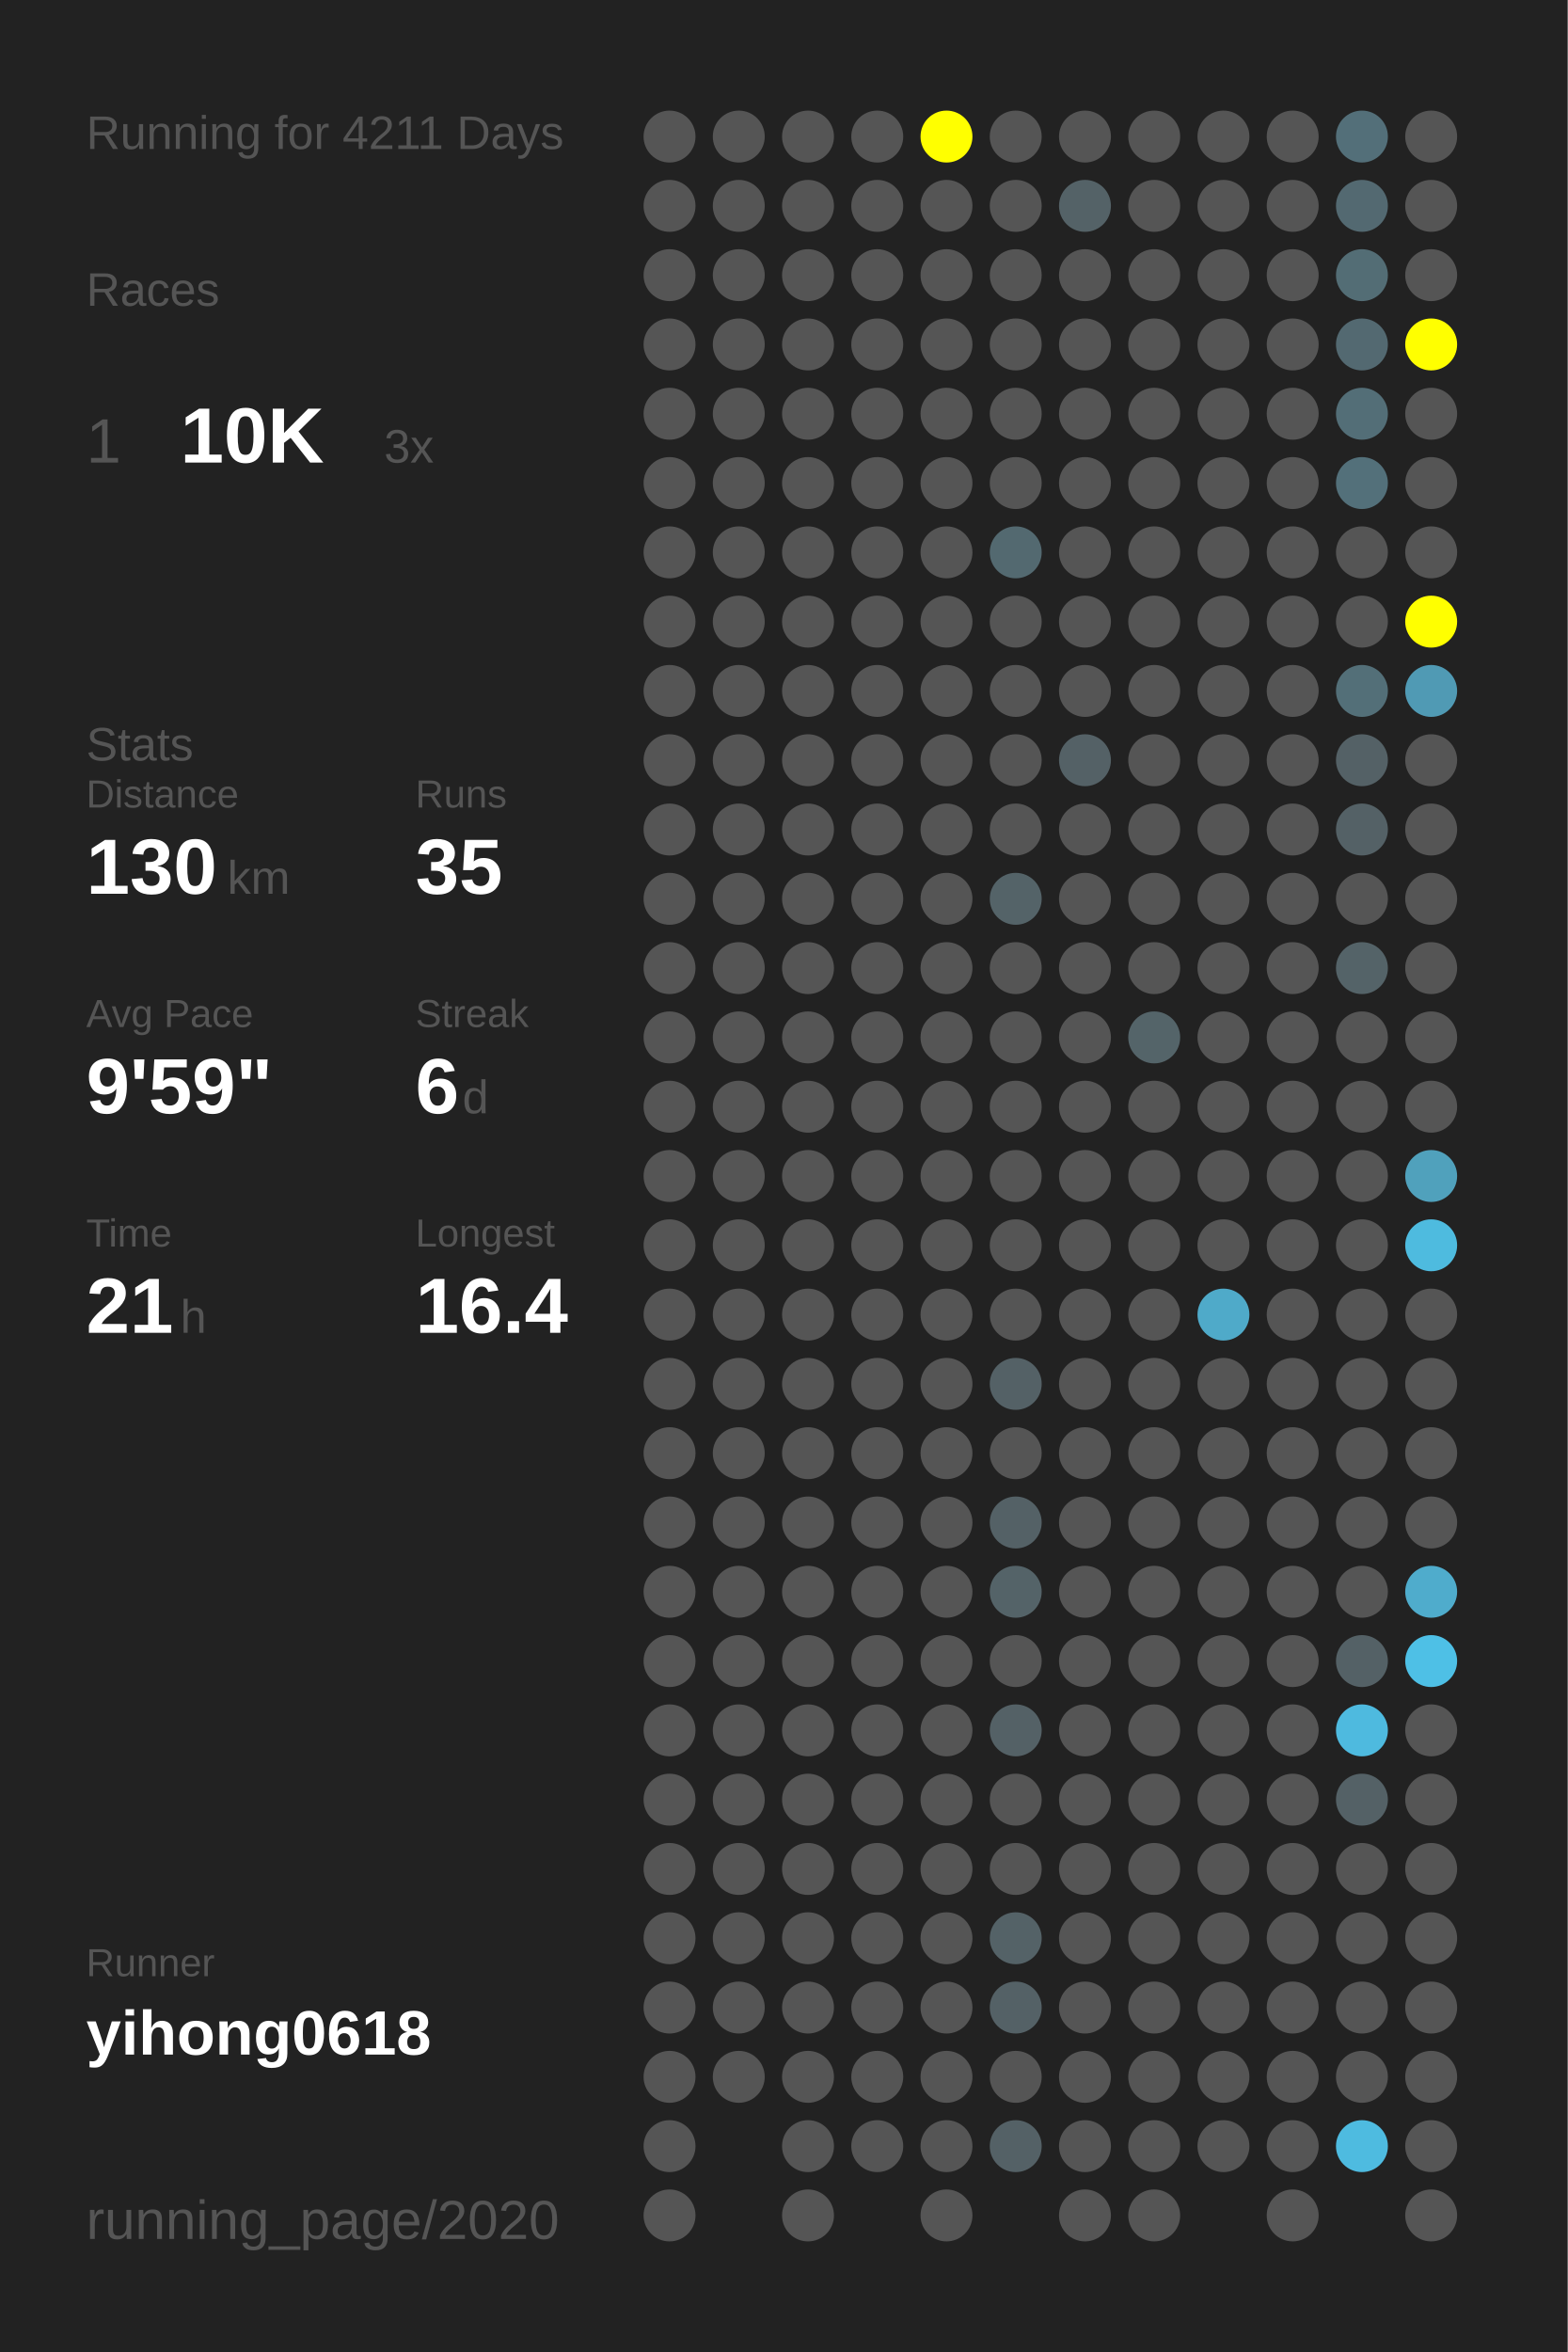
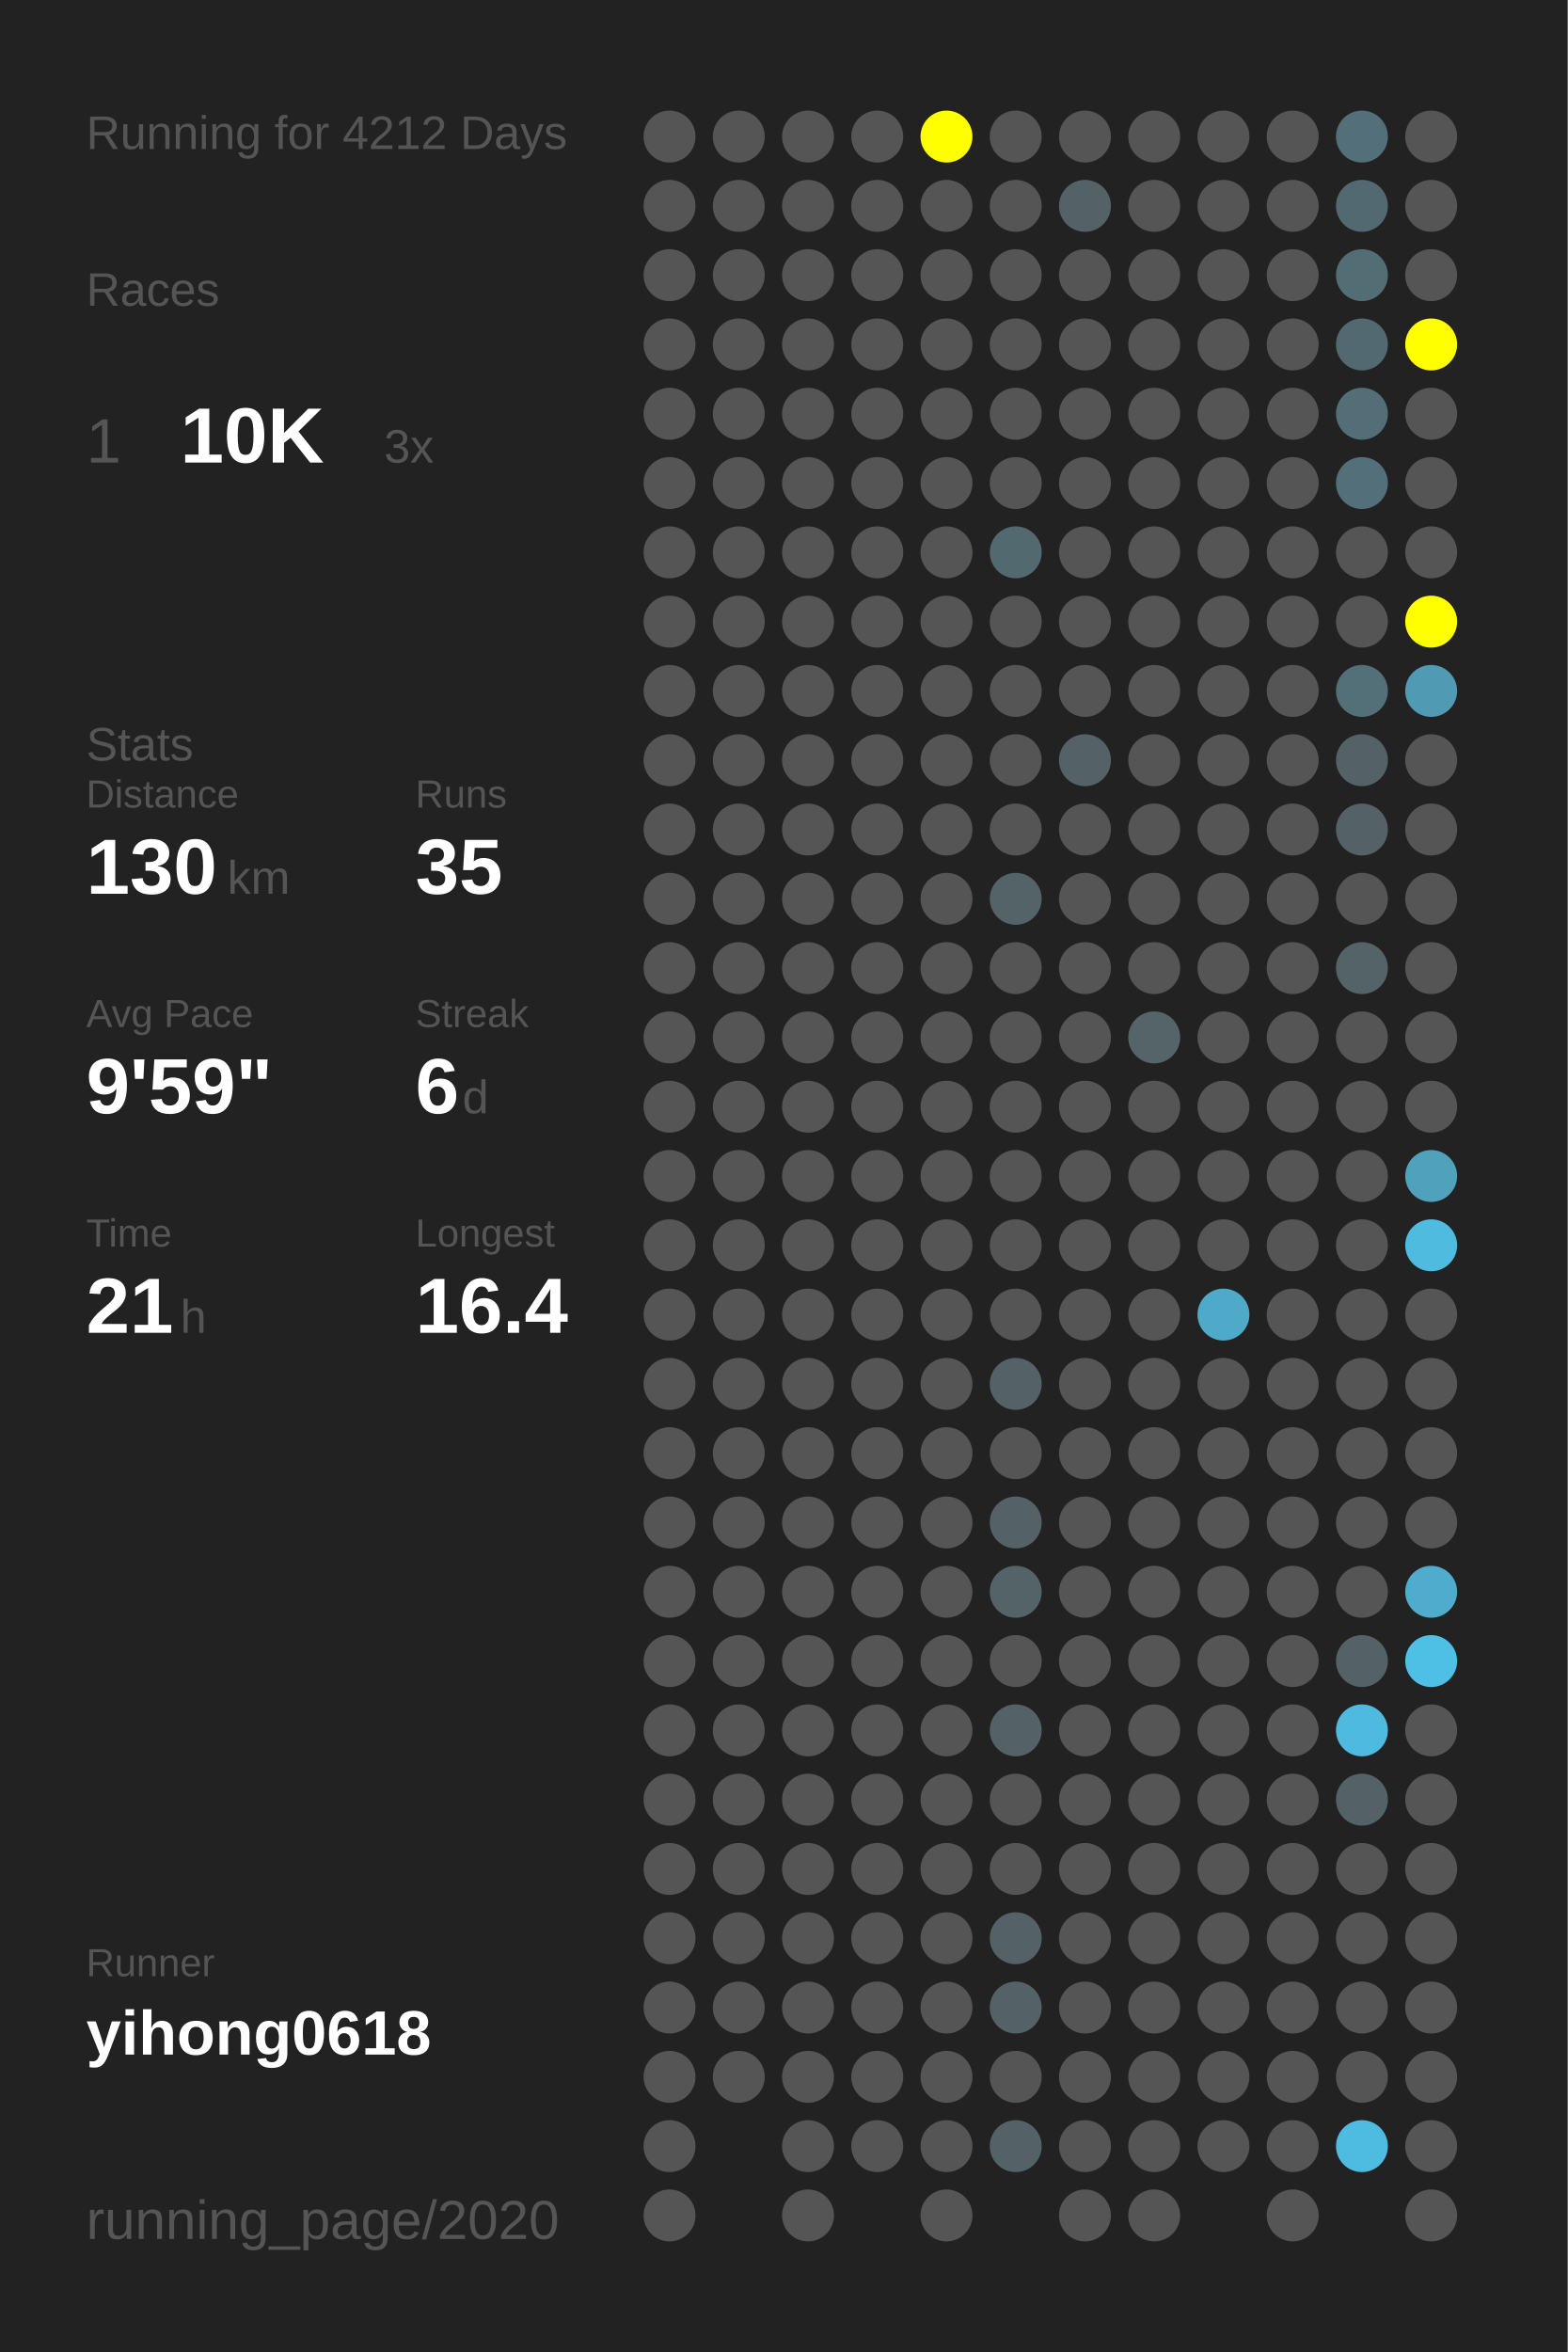
<svg xmlns="http://www.w3.org/2000/svg" baseProfile="full" height="300mm" version="1.1" viewBox="0,0,200,300" width="200mm">
  <defs />
  <rect fill="#222222" height="300" width="200" x="0" y="0" />
-   <text fill="#555555" style="font-size:6px; font-family:Arial;" x="11" y="19">Running for 4211 Days</text>
+   <text fill="#555555" style="font-size:6px; font-family:Arial;" x="11" y="19">Running for 4212 Days</text>
  <text fill="#555555" style="font-size:6px; font-family:Arial;" x="11" y="39">Races</text>
  <text fill="#555555" style="font-size:8px; font-family:Arial;" x="11" y="59">1</text>
  <text fill="#FFFFFF" style="font-size:10px; font-family:Arial; font-weight:bold;" x="23" y="59">10K</text>
  <text fill="#555555" style="font-size:6px; font-family:Arial;" x="49" y="59">3x</text>
  <text fill="#555555" style="font-size:6px; font-family:Arial;" x="11" y="97">Stats</text>
  <text fill="#555555" style="font-size:5px; font-family:Arial;" x="11" y="103">Distance</text>
  <text fill="#FFFFFF" style="font-size:10px; font-family:Arial; font-weight:bold;" x="11" y="114">130</text>
  <text fill="#555555" style="font-size:6px; font-family:Arial;" x="29" y="114">km</text>
  <text fill="#555555" style="font-size:5px; font-family:Arial;" x="53" y="103">Runs</text>
  <text fill="#FFFFFF" style="font-size:10px; font-family:Arial; font-weight:bold;" x="53" y="114">35</text>
  <text fill="#555555" style="font-size:5px; font-family:Arial;" x="11" y="131">Avg Pace</text>
  <text fill="#FFFFFF" style="font-size:10px; font-family:Arial; font-weight:bold;" x="11" y="142">9'59"</text>
  <text fill="#555555" style="font-size:5px; font-family:Arial;" x="53" y="131">Streak</text>
  <text fill="#FFFFFF" style="font-size:10px; font-family:Arial; font-weight:bold;" x="53" y="142">6</text>
  <text fill="#555555" style="font-size:6px; font-family:Arial;" x="59" y="142">d</text>
  <text fill="#555555" style="font-size:5px; font-family:Arial;" x="11" y="159">Time</text>
  <text fill="#FFFFFF" style="font-size:10px; font-family:Arial; font-weight:bold;" x="11" y="170">21</text>
  <text fill="#555555" style="font-size:6px; font-family:Arial;" x="23" y="170">h</text>
  <text fill="#555555" style="font-size:5px; font-family:Arial;" x="53" y="159">Longest</text>
  <text fill="#FFFFFF" style="font-size:10px; font-family:Arial; font-weight:bold;" x="53" y="170">16.4</text>
  <text fill="#555555" style="font-size:5px; font-family:Arial;" x="11" y="252.065">Runner</text>
  <text fill="#FFFFFF" style="font-size:8px; font-family:Arial; font-weight:bold;" x="11" y="262.065">yihong0618</text>
  <text fill="#555555" style="font-size:7px; font-family:Arial;" x="11" y="285.581">running_page/2020</text>
  <circle cx="85.417" cy="17.419" fill="#555555" r="3.312" />
  <circle cx="85.417" cy="26.258" fill="#555555" r="3.312" />
  <circle cx="85.417" cy="35.097" fill="#555555" r="3.312" />
  <circle cx="85.417" cy="43.935" fill="#555555" r="3.312" />
  <circle cx="85.417" cy="52.774" fill="#555555" r="3.312" />
  <circle cx="85.417" cy="61.613" fill="#555555" r="3.312" />
  <circle cx="85.417" cy="70.452" fill="#555555" r="3.312" />
  <circle cx="85.417" cy="79.29" fill="#555555" r="3.312" />
  <circle cx="85.417" cy="88.129" fill="#555555" r="3.312" />
  <circle cx="85.417" cy="96.968" fill="#555555" r="3.312" />
  <circle cx="85.417" cy="105.806" fill="#555555" r="3.312" />
  <circle cx="85.417" cy="114.645" fill="#555555" r="3.312" />
  <circle cx="85.417" cy="123.484" fill="#555555" r="3.312" />
  <circle cx="85.417" cy="132.323" fill="#555555" r="3.312" />
  <circle cx="85.417" cy="141.161" fill="#555555" r="3.312" />
  <circle cx="85.417" cy="150" fill="#555555" r="3.312" />
  <circle cx="85.417" cy="158.839" fill="#555555" r="3.312" />
  <circle cx="85.417" cy="167.677" fill="#555555" r="3.312" />
  <circle cx="85.417" cy="176.516" fill="#555555" r="3.312" />
  <circle cx="85.417" cy="185.355" fill="#555555" r="3.312" />
  <circle cx="85.417" cy="194.194" fill="#555555" r="3.312" />
  <circle cx="85.417" cy="203.032" fill="#555555" r="3.312" />
  <circle cx="85.417" cy="211.871" fill="#555555" r="3.312" />
  <circle cx="85.417" cy="220.71" fill="#555555" r="3.312" />
  <circle cx="85.417" cy="229.548" fill="#555555" r="3.312" />
  <circle cx="85.417" cy="238.387" fill="#555555" r="3.312" />
  <circle cx="85.417" cy="247.226" fill="#555555" r="3.312" />
  <circle cx="85.417" cy="256.065" fill="#555555" r="3.312" />
  <circle cx="85.417" cy="264.903" fill="#555555" r="3.312" />
  <circle cx="85.417" cy="273.742" fill="#555555" r="3.312" />
  <circle cx="85.417" cy="282.581" fill="#555555" r="3.312" />
  <circle cx="94.25" cy="17.419" fill="#555555" r="3.312" />
  <circle cx="94.25" cy="26.258" fill="#555555" r="3.312" />
  <circle cx="94.25" cy="35.097" fill="#555555" r="3.312" />
  <circle cx="94.25" cy="43.935" fill="#555555" r="3.312" />
  <circle cx="94.25" cy="52.774" fill="#555555" r="3.312" />
  <circle cx="94.25" cy="61.613" fill="#555555" r="3.312" />
  <circle cx="94.25" cy="70.452" fill="#555555" r="3.312" />
  <circle cx="94.25" cy="79.29" fill="#555555" r="3.312" />
  <circle cx="94.25" cy="88.129" fill="#555555" r="3.312" />
  <circle cx="94.25" cy="96.968" fill="#555555" r="3.312" />
  <circle cx="94.25" cy="105.806" fill="#555555" r="3.312" />
  <circle cx="94.25" cy="114.645" fill="#555555" r="3.312" />
  <circle cx="94.25" cy="123.484" fill="#555555" r="3.312" />
  <circle cx="94.25" cy="132.323" fill="#555555" r="3.312" />
  <circle cx="94.25" cy="141.161" fill="#555555" r="3.312" />
  <circle cx="94.25" cy="150" fill="#555555" r="3.312" />
  <circle cx="94.25" cy="158.839" fill="#555555" r="3.312" />
  <circle cx="94.25" cy="167.677" fill="#555555" r="3.312" />
  <circle cx="94.25" cy="176.516" fill="#555555" r="3.312" />
  <circle cx="94.25" cy="185.355" fill="#555555" r="3.312" />
  <circle cx="94.25" cy="194.194" fill="#555555" r="3.312" />
  <circle cx="94.25" cy="203.032" fill="#555555" r="3.312" />
  <circle cx="94.25" cy="211.871" fill="#555555" r="3.312" />
  <circle cx="94.25" cy="220.71" fill="#555555" r="3.312" />
  <circle cx="94.25" cy="229.548" fill="#555555" r="3.312" />
  <circle cx="94.25" cy="238.387" fill="#555555" r="3.312" />
  <circle cx="94.25" cy="247.226" fill="#555555" r="3.312" />
  <circle cx="94.25" cy="256.065" fill="#555555" r="3.312" />
  <circle cx="94.25" cy="264.903" fill="#555555" r="3.312" />
  <circle cx="103.083" cy="17.419" fill="#555555" r="3.312" />
  <circle cx="103.083" cy="26.258" fill="#555555" r="3.312" />
  <circle cx="103.083" cy="35.097" fill="#555555" r="3.312" />
  <circle cx="103.083" cy="43.935" fill="#555555" r="3.312" />
  <circle cx="103.083" cy="52.774" fill="#555555" r="3.312" />
  <circle cx="103.083" cy="61.613" fill="#555555" r="3.312" />
  <circle cx="103.083" cy="70.452" fill="#555555" r="3.312" />
  <circle cx="103.083" cy="79.29" fill="#555555" r="3.312" />
  <circle cx="103.083" cy="88.129" fill="#555555" r="3.312" />
  <circle cx="103.083" cy="96.968" fill="#555555" r="3.312" />
  <circle cx="103.083" cy="105.806" fill="#555555" r="3.312" />
  <circle cx="103.083" cy="114.645" fill="#555555" r="3.312" />
  <circle cx="103.083" cy="123.484" fill="#555555" r="3.312" />
  <circle cx="103.083" cy="132.323" fill="#555555" r="3.312" />
  <circle cx="103.083" cy="141.161" fill="#555555" r="3.312" />
  <circle cx="103.083" cy="150" fill="#555555" r="3.312" />
  <circle cx="103.083" cy="158.839" fill="#555555" r="3.312" />
  <circle cx="103.083" cy="167.677" fill="#555555" r="3.312" />
  <circle cx="103.083" cy="176.516" fill="#555555" r="3.312" />
  <circle cx="103.083" cy="185.355" fill="#555555" r="3.312" />
  <circle cx="103.083" cy="194.194" fill="#555555" r="3.312" />
  <circle cx="103.083" cy="203.032" fill="#555555" r="3.312" />
  <circle cx="103.083" cy="211.871" fill="#555555" r="3.312" />
  <circle cx="103.083" cy="220.71" fill="#555555" r="3.312" />
  <circle cx="103.083" cy="229.548" fill="#555555" r="3.312" />
  <circle cx="103.083" cy="238.387" fill="#555555" r="3.312" />
  <circle cx="103.083" cy="247.226" fill="#555555" r="3.312" />
  <circle cx="103.083" cy="256.065" fill="#555555" r="3.312" />
  <circle cx="103.083" cy="264.903" fill="#555555" r="3.312" />
  <circle cx="103.083" cy="273.742" fill="#555555" r="3.312" />
  <circle cx="103.083" cy="282.581" fill="#555555" r="3.312" />
  <circle cx="111.917" cy="17.419" fill="#555555" r="3.312" />
  <circle cx="111.917" cy="26.258" fill="#555555" r="3.312" />
  <circle cx="111.917" cy="35.097" fill="#555555" r="3.312" />
  <circle cx="111.917" cy="43.935" fill="#555555" r="3.312" />
  <circle cx="111.917" cy="52.774" fill="#555555" r="3.312" />
  <circle cx="111.917" cy="61.613" fill="#555555" r="3.312" />
  <circle cx="111.917" cy="70.452" fill="#555555" r="3.312" />
  <circle cx="111.917" cy="79.29" fill="#555555" r="3.312" />
  <circle cx="111.917" cy="88.129" fill="#555555" r="3.312" />
  <circle cx="111.917" cy="96.968" fill="#555555" r="3.312" />
  <circle cx="111.917" cy="105.806" fill="#555555" r="3.312" />
  <circle cx="111.917" cy="114.645" fill="#555555" r="3.312" />
  <circle cx="111.917" cy="123.484" fill="#555555" r="3.312" />
  <circle cx="111.917" cy="132.323" fill="#555555" r="3.312" />
  <circle cx="111.917" cy="141.161" fill="#555555" r="3.312" />
  <circle cx="111.917" cy="150" fill="#555555" r="3.312" />
  <circle cx="111.917" cy="158.839" fill="#555555" r="3.312" />
  <circle cx="111.917" cy="167.677" fill="#555555" r="3.312" />
  <circle cx="111.917" cy="176.516" fill="#555555" r="3.312" />
  <circle cx="111.917" cy="185.355" fill="#555555" r="3.312" />
  <circle cx="111.917" cy="194.194" fill="#555555" r="3.312" />
  <circle cx="111.917" cy="203.032" fill="#555555" r="3.312" />
  <circle cx="111.917" cy="211.871" fill="#555555" r="3.312" />
  <circle cx="111.917" cy="220.71" fill="#555555" r="3.312" />
  <circle cx="111.917" cy="229.548" fill="#555555" r="3.312" />
  <circle cx="111.917" cy="238.387" fill="#555555" r="3.312" />
  <circle cx="111.917" cy="247.226" fill="#555555" r="3.312" />
  <circle cx="111.917" cy="256.065" fill="#555555" r="3.312" />
  <circle cx="111.917" cy="264.903" fill="#555555" r="3.312" />
  <circle cx="111.917" cy="273.742" fill="#555555" r="3.312" />
  <circle cx="120.75" cy="17.419" fill="#FFFF00" r="3.312" />
  <circle cx="120.75" cy="26.258" fill="#555555" r="3.312" />
  <circle cx="120.75" cy="35.097" fill="#555555" r="3.312" />
  <circle cx="120.75" cy="43.935" fill="#555555" r="3.312" />
  <circle cx="120.75" cy="52.774" fill="#555555" r="3.312" />
  <circle cx="120.75" cy="61.613" fill="#555555" r="3.312" />
  <circle cx="120.75" cy="70.452" fill="#555555" r="3.312" />
  <circle cx="120.75" cy="79.29" fill="#555555" r="3.312" />
  <circle cx="120.75" cy="88.129" fill="#555555" r="3.312" />
  <circle cx="120.75" cy="96.968" fill="#555555" r="3.312" />
  <circle cx="120.75" cy="105.806" fill="#555555" r="3.312" />
  <circle cx="120.75" cy="114.645" fill="#555555" r="3.312" />
  <circle cx="120.75" cy="123.484" fill="#555555" r="3.312" />
  <circle cx="120.75" cy="132.323" fill="#555555" r="3.312" />
  <circle cx="120.75" cy="141.161" fill="#555555" r="3.312" />
  <circle cx="120.75" cy="150" fill="#555555" r="3.312" />
  <circle cx="120.75" cy="158.839" fill="#555555" r="3.312" />
  <circle cx="120.75" cy="167.677" fill="#555555" r="3.312" />
  <circle cx="120.75" cy="176.516" fill="#555555" r="3.312" />
  <circle cx="120.75" cy="185.355" fill="#555555" r="3.312" />
  <circle cx="120.75" cy="194.194" fill="#555555" r="3.312" />
  <circle cx="120.75" cy="203.032" fill="#555555" r="3.312" />
  <circle cx="120.75" cy="211.871" fill="#555555" r="3.312" />
  <circle cx="120.75" cy="220.71" fill="#555555" r="3.312" />
  <circle cx="120.75" cy="229.548" fill="#555555" r="3.312" />
  <circle cx="120.75" cy="238.387" fill="#555555" r="3.312" />
  <circle cx="120.75" cy="247.226" fill="#555555" r="3.312" />
  <circle cx="120.75" cy="256.065" fill="#555555" r="3.312" />
  <circle cx="120.75" cy="264.903" fill="#555555" r="3.312" />
  <circle cx="120.75" cy="273.742" fill="#555555" r="3.312" />
  <circle cx="120.75" cy="282.581" fill="#555555" r="3.312" />
  <circle cx="129.583" cy="17.419" fill="#555555" r="3.312" />
  <circle cx="129.583" cy="26.258" fill="#555555" r="3.312" />
  <circle cx="129.583" cy="35.097" fill="#555555" r="3.312" />
  <circle cx="129.583" cy="43.935" fill="#555555" r="3.312" />
  <circle cx="129.583" cy="52.774" fill="#555555" r="3.312" />
  <circle cx="129.583" cy="61.613" fill="#555555" r="3.312" />
  <circle cx="129.583" cy="70.452" fill="#536970" r="3.312" />
  <circle cx="129.583" cy="79.29" fill="#555555" r="3.312" />
  <circle cx="129.583" cy="88.129" fill="#555555" r="3.312" />
  <circle cx="129.583" cy="96.968" fill="#555555" r="3.312" />
  <circle cx="129.583" cy="105.806" fill="#555555" r="3.312" />
  <circle cx="129.583" cy="114.645" fill="#546368" r="3.312" />
  <circle cx="129.583" cy="123.484" fill="#555555" r="3.312" />
  <circle cx="129.583" cy="132.323" fill="#555555" r="3.312" />
  <circle cx="129.583" cy="141.161" fill="#555555" r="3.312" />
  <circle cx="129.583" cy="150" fill="#555555" r="3.312" />
  <circle cx="129.583" cy="158.839" fill="#555555" r="3.312" />
  <circle cx="129.583" cy="167.677" fill="#555555" r="3.312" />
  <circle cx="129.583" cy="176.516" fill="#546166" r="3.312" />
  <circle cx="129.583" cy="185.355" fill="#555555" r="3.312" />
  <circle cx="129.583" cy="194.194" fill="#546166" r="3.312" />
  <circle cx="129.583" cy="203.032" fill="#546368" r="3.312" />
  <circle cx="129.583" cy="211.871" fill="#555555" r="3.312" />
  <circle cx="129.583" cy="220.71" fill="#546166" r="3.312" />
  <circle cx="129.583" cy="229.548" fill="#555555" r="3.312" />
  <circle cx="129.583" cy="238.387" fill="#555555" r="3.312" />
  <circle cx="129.583" cy="247.226" fill="#546267" r="3.312" />
  <circle cx="129.583" cy="256.065" fill="#546166" r="3.312" />
  <circle cx="129.583" cy="264.903" fill="#555555" r="3.312" />
  <circle cx="129.583" cy="273.742" fill="#546166" r="3.312" />
  <circle cx="138.417" cy="17.419" fill="#555555" r="3.312" />
  <circle cx="138.417" cy="26.258" fill="#546267" r="3.312" />
  <circle cx="138.417" cy="35.097" fill="#555555" r="3.312" />
  <circle cx="138.417" cy="43.935" fill="#555555" r="3.312" />
  <circle cx="138.417" cy="52.774" fill="#555555" r="3.312" />
  <circle cx="138.417" cy="61.613" fill="#555555" r="3.312" />
  <circle cx="138.417" cy="70.452" fill="#555555" r="3.312" />
  <circle cx="138.417" cy="79.29" fill="#555555" r="3.312" />
  <circle cx="138.417" cy="88.129" fill="#555555" r="3.312" />
  <circle cx="138.417" cy="96.968" fill="#546166" r="3.312" />
  <circle cx="138.417" cy="105.806" fill="#555555" r="3.312" />
  <circle cx="138.417" cy="114.645" fill="#555555" r="3.312" />
  <circle cx="138.417" cy="123.484" fill="#555555" r="3.312" />
  <circle cx="138.417" cy="132.323" fill="#555555" r="3.312" />
  <circle cx="138.417" cy="141.161" fill="#555555" r="3.312" />
  <circle cx="138.417" cy="150" fill="#555555" r="3.312" />
  <circle cx="138.417" cy="158.839" fill="#555555" r="3.312" />
  <circle cx="138.417" cy="167.677" fill="#555555" r="3.312" />
  <circle cx="138.417" cy="176.516" fill="#555555" r="3.312" />
  <circle cx="138.417" cy="185.355" fill="#555555" r="3.312" />
  <circle cx="138.417" cy="194.194" fill="#555555" r="3.312" />
  <circle cx="138.417" cy="203.032" fill="#555555" r="3.312" />
  <circle cx="138.417" cy="211.871" fill="#555555" r="3.312" />
  <circle cx="138.417" cy="220.71" fill="#555555" r="3.312" />
  <circle cx="138.417" cy="229.548" fill="#555555" r="3.312" />
  <circle cx="138.417" cy="238.387" fill="#555555" r="3.312" />
  <circle cx="138.417" cy="247.226" fill="#555555" r="3.312" />
  <circle cx="138.417" cy="256.065" fill="#555555" r="3.312" />
  <circle cx="138.417" cy="264.903" fill="#555555" r="3.312" />
  <circle cx="138.417" cy="273.742" fill="#555555" r="3.312" />
  <circle cx="138.417" cy="282.581" fill="#555555" r="3.312" />
  <circle cx="147.25" cy="17.419" fill="#555555" r="3.312" />
  <circle cx="147.25" cy="26.258" fill="#555555" r="3.312" />
  <circle cx="147.25" cy="35.097" fill="#555555" r="3.312" />
  <circle cx="147.25" cy="43.935" fill="#555555" r="3.312" />
  <circle cx="147.25" cy="52.774" fill="#555555" r="3.312" />
  <circle cx="147.25" cy="61.613" fill="#555555" r="3.312" />
  <circle cx="147.25" cy="70.452" fill="#555555" r="3.312" />
  <circle cx="147.25" cy="79.29" fill="#555555" r="3.312" />
  <circle cx="147.25" cy="88.129" fill="#555555" r="3.312" />
  <circle cx="147.25" cy="96.968" fill="#555555" r="3.312" />
  <circle cx="147.25" cy="105.806" fill="#555555" r="3.312" />
  <circle cx="147.25" cy="114.645" fill="#555555" r="3.312" />
  <circle cx="147.25" cy="123.484" fill="#555555" r="3.312" />
  <circle cx="147.25" cy="132.323" fill="#546469" r="3.312" />
  <circle cx="147.25" cy="141.161" fill="#555555" r="3.312" />
  <circle cx="147.25" cy="150" fill="#555555" r="3.312" />
  <circle cx="147.25" cy="158.839" fill="#555555" r="3.312" />
  <circle cx="147.25" cy="167.677" fill="#555555" r="3.312" />
  <circle cx="147.25" cy="176.516" fill="#555555" r="3.312" />
  <circle cx="147.25" cy="185.355" fill="#555555" r="3.312" />
  <circle cx="147.25" cy="194.194" fill="#555555" r="3.312" />
  <circle cx="147.25" cy="203.032" fill="#555555" r="3.312" />
  <circle cx="147.25" cy="211.871" fill="#555555" r="3.312" />
  <circle cx="147.25" cy="220.71" fill="#555555" r="3.312" />
  <circle cx="147.25" cy="229.548" fill="#555555" r="3.312" />
  <circle cx="147.25" cy="238.387" fill="#555555" r="3.312" />
  <circle cx="147.25" cy="247.226" fill="#555555" r="3.312" />
  <circle cx="147.25" cy="256.065" fill="#555555" r="3.312" />
  <circle cx="147.25" cy="264.903" fill="#555555" r="3.312" />
  <circle cx="147.25" cy="273.742" fill="#555555" r="3.312" />
  <circle cx="147.25" cy="282.581" fill="#555555" r="3.312" />
  <circle cx="156.083" cy="17.419" fill="#555555" r="3.312" />
  <circle cx="156.083" cy="26.258" fill="#555555" r="3.312" />
  <circle cx="156.083" cy="35.097" fill="#555555" r="3.312" />
  <circle cx="156.083" cy="43.935" fill="#555555" r="3.312" />
  <circle cx="156.083" cy="52.774" fill="#555555" r="3.312" />
  <circle cx="156.083" cy="61.613" fill="#555555" r="3.312" />
  <circle cx="156.083" cy="70.452" fill="#555555" r="3.312" />
  <circle cx="156.083" cy="79.29" fill="#555555" r="3.312" />
  <circle cx="156.083" cy="88.129" fill="#555555" r="3.312" />
  <circle cx="156.083" cy="96.968" fill="#555555" r="3.312" />
  <circle cx="156.083" cy="105.806" fill="#555555" r="3.312" />
  <circle cx="156.083" cy="114.645" fill="#555555" r="3.312" />
  <circle cx="156.083" cy="123.484" fill="#555555" r="3.312" />
  <circle cx="156.083" cy="132.323" fill="#555555" r="3.312" />
  <circle cx="156.083" cy="141.161" fill="#555555" r="3.312" />
  <circle cx="156.083" cy="150" fill="#555555" r="3.312" />
  <circle cx="156.083" cy="158.839" fill="#555555" r="3.312" />
  <circle cx="156.083" cy="167.677" fill="#4faac9" r="3.312" />
  <circle cx="156.083" cy="176.516" fill="#555555" r="3.312" />
  <circle cx="156.083" cy="185.355" fill="#555555" r="3.312" />
  <circle cx="156.083" cy="194.194" fill="#555555" r="3.312" />
  <circle cx="156.083" cy="203.032" fill="#555555" r="3.312" />
  <circle cx="156.083" cy="211.871" fill="#555555" r="3.312" />
  <circle cx="156.083" cy="220.71" fill="#555555" r="3.312" />
  <circle cx="156.083" cy="229.548" fill="#555555" r="3.312" />
  <circle cx="156.083" cy="238.387" fill="#555555" r="3.312" />
  <circle cx="156.083" cy="247.226" fill="#555555" r="3.312" />
  <circle cx="156.083" cy="256.065" fill="#555555" r="3.312" />
  <circle cx="156.083" cy="264.903" fill="#555555" r="3.312" />
  <circle cx="156.083" cy="273.742" fill="#555555" r="3.312" />
  <circle cx="164.917" cy="17.419" fill="#555555" r="3.312" />
  <circle cx="164.917" cy="26.258" fill="#555555" r="3.312" />
  <circle cx="164.917" cy="35.097" fill="#555555" r="3.312" />
  <circle cx="164.917" cy="43.935" fill="#555555" r="3.312" />
  <circle cx="164.917" cy="52.774" fill="#555555" r="3.312" />
  <circle cx="164.917" cy="61.613" fill="#555555" r="3.312" />
  <circle cx="164.917" cy="70.452" fill="#555555" r="3.312" />
  <circle cx="164.917" cy="79.29" fill="#555555" r="3.312" />
  <circle cx="164.917" cy="88.129" fill="#555555" r="3.312" />
  <circle cx="164.917" cy="96.968" fill="#555555" r="3.312" />
  <circle cx="164.917" cy="105.806" fill="#555555" r="3.312" />
  <circle cx="164.917" cy="114.645" fill="#555555" r="3.312" />
  <circle cx="164.917" cy="123.484" fill="#555555" r="3.312" />
  <circle cx="164.917" cy="132.323" fill="#555555" r="3.312" />
  <circle cx="164.917" cy="141.161" fill="#555555" r="3.312" />
  <circle cx="164.917" cy="150" fill="#555555" r="3.312" />
  <circle cx="164.917" cy="158.839" fill="#555555" r="3.312" />
  <circle cx="164.917" cy="167.677" fill="#555555" r="3.312" />
  <circle cx="164.917" cy="176.516" fill="#555555" r="3.312" />
  <circle cx="164.917" cy="185.355" fill="#555555" r="3.312" />
  <circle cx="164.917" cy="194.194" fill="#555555" r="3.312" />
  <circle cx="164.917" cy="203.032" fill="#555555" r="3.312" />
  <circle cx="164.917" cy="211.871" fill="#555555" r="3.312" />
  <circle cx="164.917" cy="220.71" fill="#555555" r="3.312" />
  <circle cx="164.917" cy="229.548" fill="#555555" r="3.312" />
  <circle cx="164.917" cy="238.387" fill="#555555" r="3.312" />
  <circle cx="164.917" cy="247.226" fill="#555555" r="3.312" />
  <circle cx="164.917" cy="256.065" fill="#555555" r="3.312" />
  <circle cx="164.917" cy="264.903" fill="#555555" r="3.312" />
  <circle cx="164.917" cy="273.742" fill="#555555" r="3.312" />
  <circle cx="164.917" cy="282.581" fill="#555555" r="3.312" />
  <circle cx="173.75" cy="17.419" fill="#536f79" r="3.312" />
  <circle cx="173.75" cy="26.258" fill="#536971" r="3.312" />
  <circle cx="173.75" cy="35.097" fill="#536d75" r="3.312" />
  <circle cx="173.75" cy="43.935" fill="#536971" r="3.312" />
  <circle cx="173.75" cy="52.774" fill="#536e77" r="3.312" />
  <circle cx="173.75" cy="61.613" fill="#53707a" r="3.312" />
  <circle cx="173.75" cy="70.452" fill="#555555" r="3.312" />
  <circle cx="173.75" cy="79.29" fill="#555555" r="3.312" />
  <circle cx="173.75" cy="88.129" fill="#536f78" r="3.312" />
  <circle cx="173.75" cy="96.968" fill="#546166" r="3.312" />
  <circle cx="173.75" cy="105.806" fill="#546166" r="3.312" />
  <circle cx="173.75" cy="114.645" fill="#555555" r="3.312" />
  <circle cx="173.75" cy="123.484" fill="#546368" r="3.312" />
  <circle cx="173.75" cy="132.323" fill="#555555" r="3.312" />
  <circle cx="173.75" cy="141.161" fill="#555555" r="3.312" />
  <circle cx="173.75" cy="150" fill="#555555" r="3.312" />
  <circle cx="173.75" cy="158.839" fill="#555555" r="3.312" />
  <circle cx="173.75" cy="167.677" fill="#555555" r="3.312" />
  <circle cx="173.75" cy="176.516" fill="#555555" r="3.312" />
  <circle cx="173.75" cy="185.355" fill="#555555" r="3.312" />
  <circle cx="173.75" cy="194.194" fill="#555555" r="3.312" />
  <circle cx="173.75" cy="203.032" fill="#555555" r="3.312" />
  <circle cx="173.75" cy="211.871" fill="#546166" r="3.312" />
  <circle cx="173.75" cy="220.71" fill="#4ebadf" r="3.312" />
  <circle cx="173.75" cy="229.548" fill="#546166" r="3.312" />
  <circle cx="173.75" cy="238.387" fill="#555555" r="3.312" />
  <circle cx="173.75" cy="247.226" fill="#555555" r="3.312" />
  <circle cx="173.75" cy="256.065" fill="#555555" r="3.312" />
  <circle cx="173.75" cy="264.903" fill="#555555" r="3.312" />
  <circle cx="173.75" cy="273.742" fill="#4ebbe0" r="3.312" />
  <circle cx="182.583" cy="17.419" fill="#555555" r="3.312" />
  <circle cx="182.583" cy="26.258" fill="#555555" r="3.312" />
  <circle cx="182.583" cy="35.097" fill="#555555" r="3.312" />
  <circle cx="182.583" cy="43.935" fill="#FFFF00" r="3.312" />
  <circle cx="182.583" cy="52.774" fill="#555555" r="3.312" />
  <circle cx="182.583" cy="61.613" fill="#555555" r="3.312" />
  <circle cx="182.583" cy="70.452" fill="#555555" r="3.312" />
  <circle cx="182.583" cy="79.29" fill="#FFFF00" r="3.312" />
  <circle cx="182.583" cy="88.129" fill="#509ab4" r="3.312" />
  <circle cx="182.583" cy="96.968" fill="#555555" r="3.312" />
  <circle cx="182.583" cy="105.806" fill="#555555" r="3.312" />
  <circle cx="182.583" cy="114.645" fill="#555555" r="3.312" />
  <circle cx="182.583" cy="123.484" fill="#555555" r="3.312" />
  <circle cx="182.583" cy="132.323" fill="#555555" r="3.312" />
  <circle cx="182.583" cy="141.161" fill="#555555" r="3.312" />
  <circle cx="182.583" cy="150" fill="#50a1bc" r="3.312" />
  <circle cx="182.583" cy="158.839" fill="#4ebbdf" r="3.312" />
  <circle cx="182.583" cy="167.677" fill="#555555" r="3.312" />
  <circle cx="182.583" cy="176.516" fill="#555555" r="3.312" />
  <circle cx="182.583" cy="185.355" fill="#555555" r="3.312" />
  <circle cx="182.583" cy="194.194" fill="#555555" r="3.312" />
  <circle cx="182.583" cy="203.032" fill="#4faccc" r="3.312" />
  <circle cx="182.583" cy="211.871" fill="#4ec0e6" r="3.312" />
  <circle cx="182.583" cy="220.71" fill="#555555" r="3.312" />
  <circle cx="182.583" cy="229.548" fill="#555555" r="3.312" />
  <circle cx="182.583" cy="238.387" fill="#555555" r="3.312" />
  <circle cx="182.583" cy="247.226" fill="#555555" r="3.312" />
  <circle cx="182.583" cy="256.065" fill="#555555" r="3.312" />
  <circle cx="182.583" cy="264.903" fill="#555555" r="3.312" />
  <circle cx="182.583" cy="273.742" fill="#555555" r="3.312" />
  <circle cx="182.583" cy="282.581" fill="#555555" r="3.312" />
</svg>
